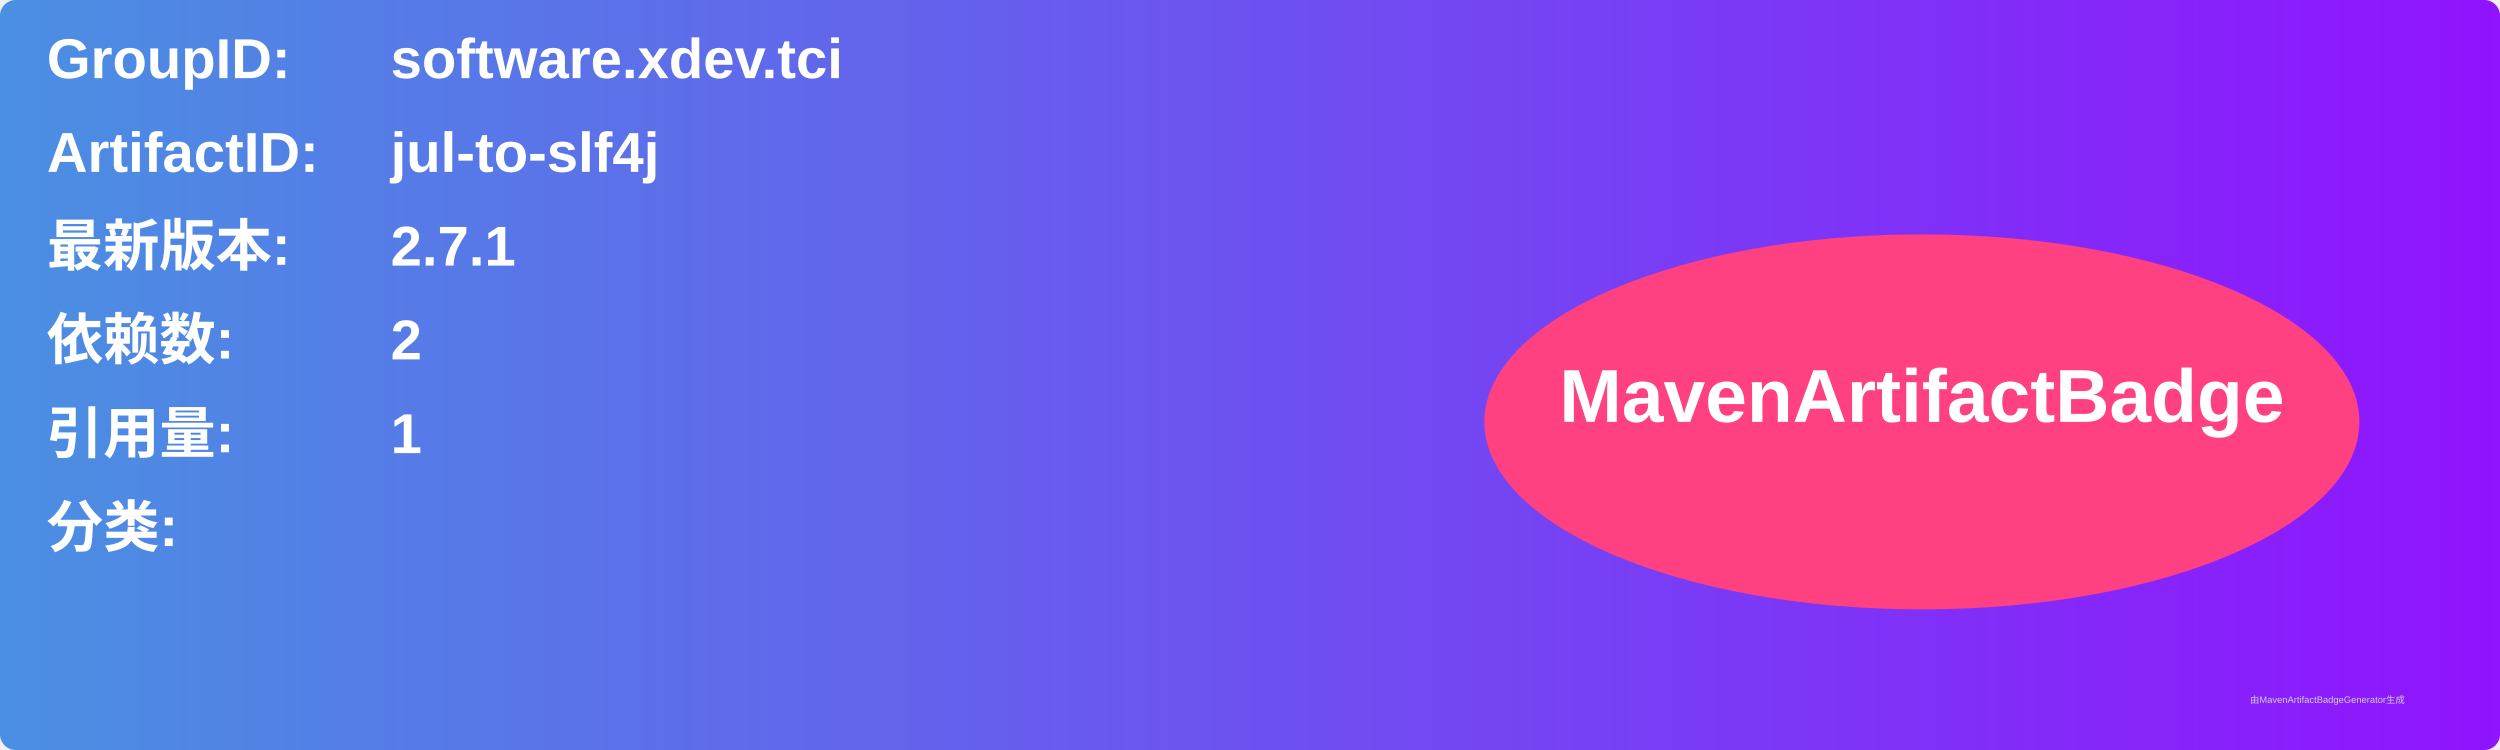
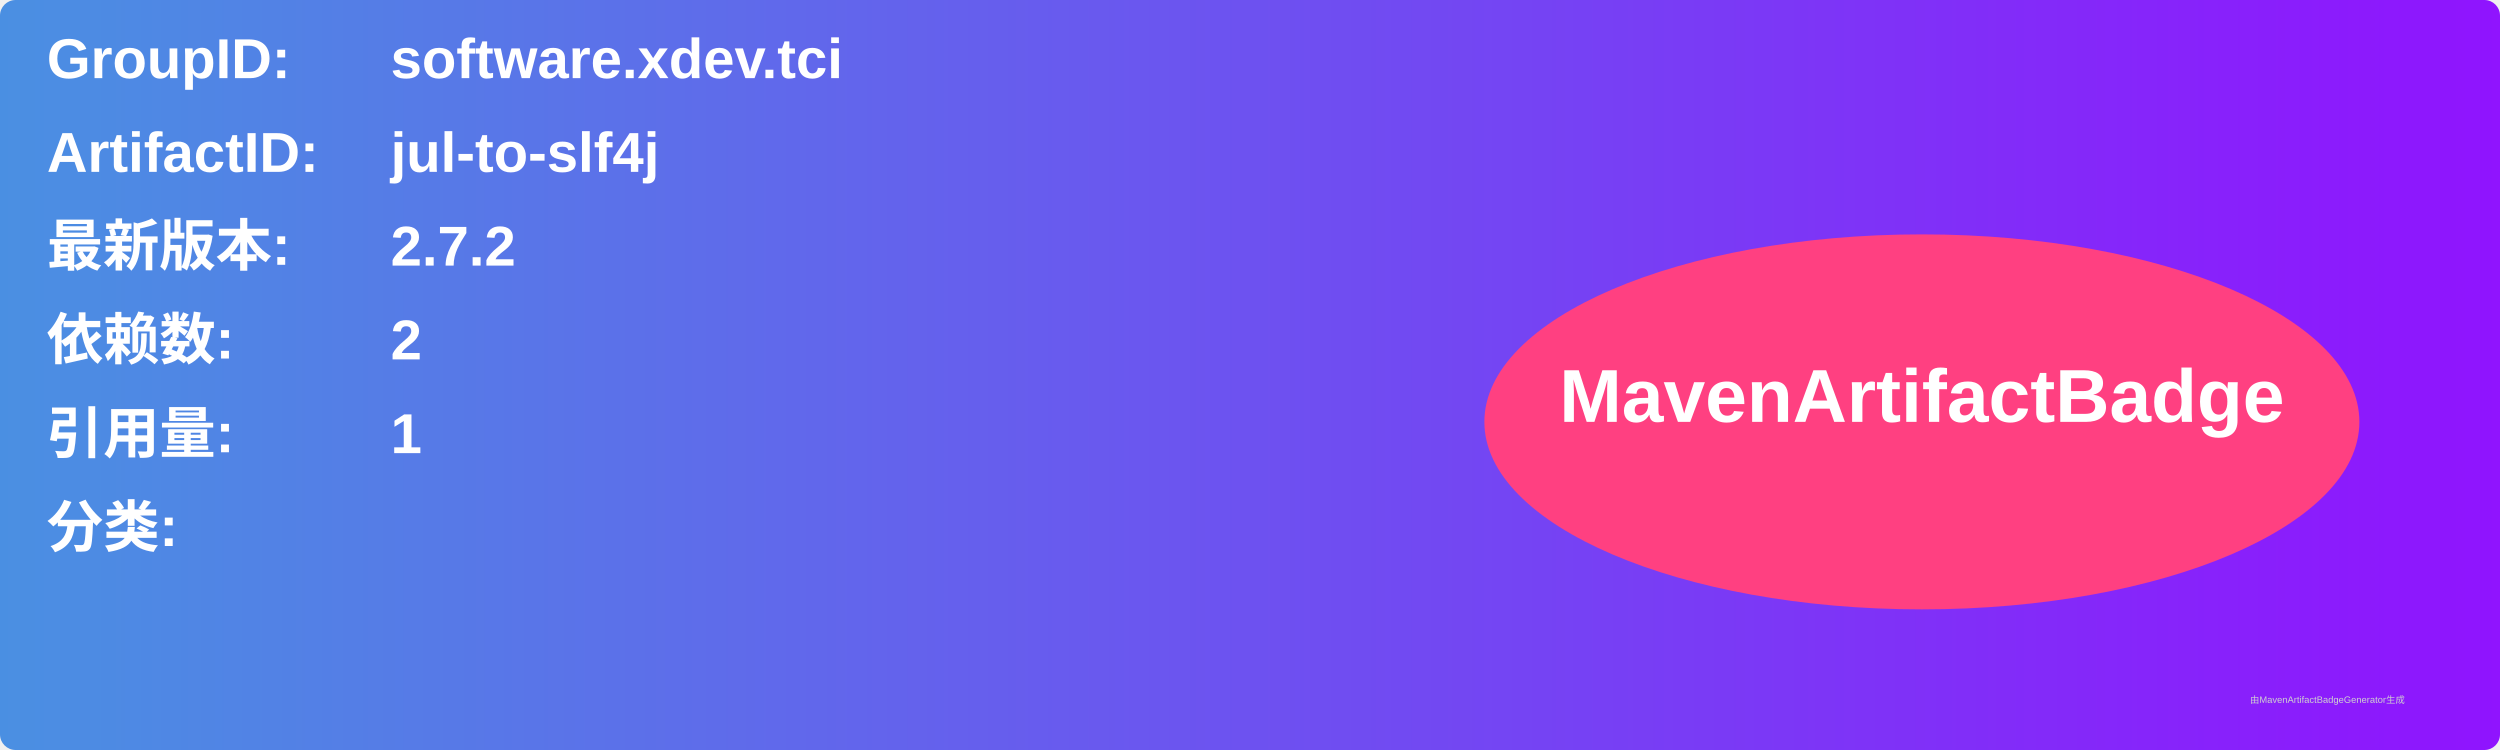
<svg xmlns="http://www.w3.org/2000/svg" width="800" height="240" viewBox="0 0 800 240">
  <linearGradient id="grad" x1="0%" y1="0%" x2="100%" y2="0%">
    <stop offset="0%" stop-color="#4a90e2" />
    <stop offset="100%" stop-color="#9013fe" />
  </linearGradient>
  <rect width="100%" height="100%" rx="5" ry="5" fill="url(#grad)" />
  <g transform="translate(15, 15)">
    <text x="0" y="10" font-family="Arial" font-size="18" fill="white" font-weight="bold" width="260">GroupID:</text>
    <text x="110" y="10" font-family="Arial" font-size="18" fill="white" font-weight="bold" width="460">software.xdev.tci</text>
    <text x="0" y="40" font-family="Arial" font-size="18" fill="white" font-weight="bold" width="260">ArtifactID:</text>
    <text x="110" y="40" font-family="Arial" font-size="18" fill="white" font-weight="bold" width="460">jul-to-slf4j</text>
    <text x="0" y="70" font-family="Arial" font-size="18" fill="white" font-weight="bold">最新版本:</text>
    <text x="110" y="70" font-family="Arial" font-size="18" fill="white" font-weight="bold">
-       <tspan font-weight="bold">2.7.1</tspan>
+       <tspan font-weight="bold">2.7.2</tspan>
    </text>
    <text x="0" y="100" font-family="Arial" font-size="18" fill="white" font-weight="bold">依赖数: </text>
    <text x="110" y="100" font-family="Arial" font-size="18" fill="white">
      <tspan font-weight="bold">2</tspan>
    </text>
    <text x="0" y="130" font-family="Arial" font-size="18" fill="white" font-weight="bold">引用量: </text>
    <text x="110" y="130" font-family="Arial" font-size="18" fill="white">
      <tspan font-weight="bold">1</tspan>
    </text>
    <text x="0" y="160" font-family="Arial" font-size="18" fill="white" font-weight="bold">分类:</text>
    <text x="10" y="190" font-family="Arial" font-size="10" fill="white">
      <tspan font-weight="bold" />
    </text>
    <ellipse cx="600" cy="120" rx="140" ry="60" fill="#ff4081" />
    <text x="600" y="120" text-anchor="middle" font-family="Arial" font-size="24" fill="white" font-weight="bold">MavenArtifactBadge</text>
  </g>
  <text x="720" y="225" font-family="Arial" font-size="3" fill="#d0d0d0">由MavenArtifactBadgeGenerator生成</text>
</svg>
